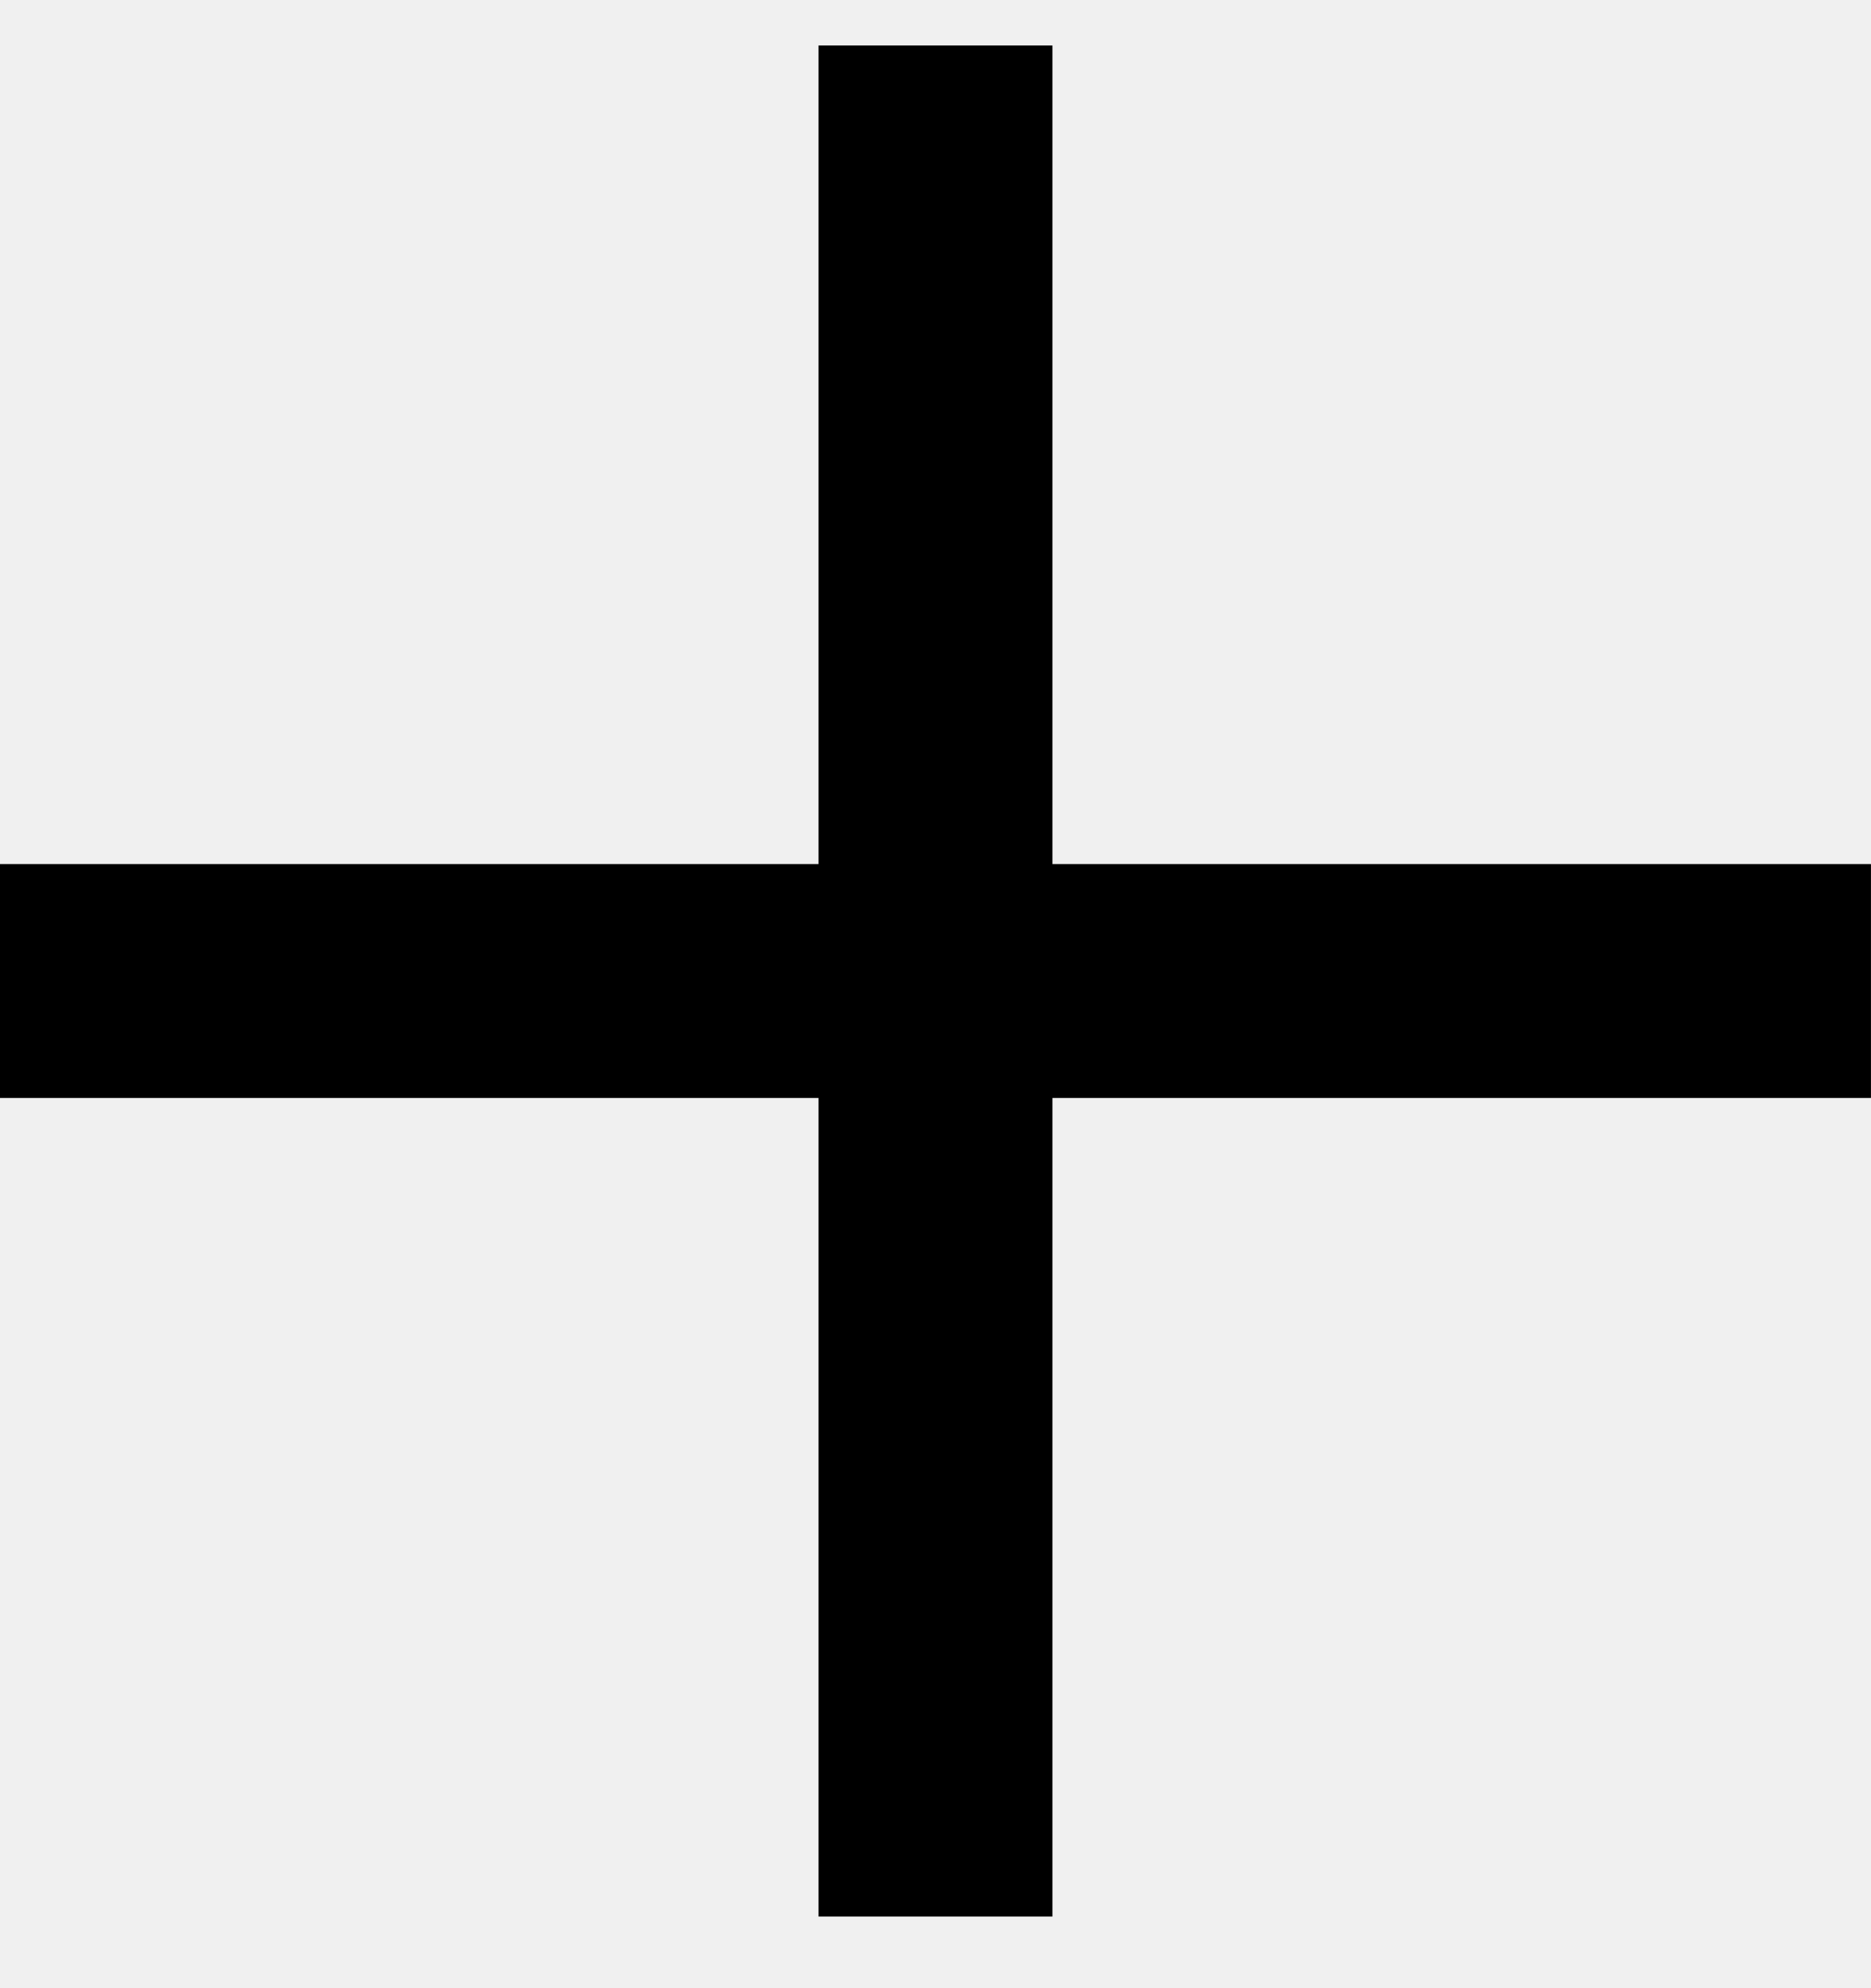
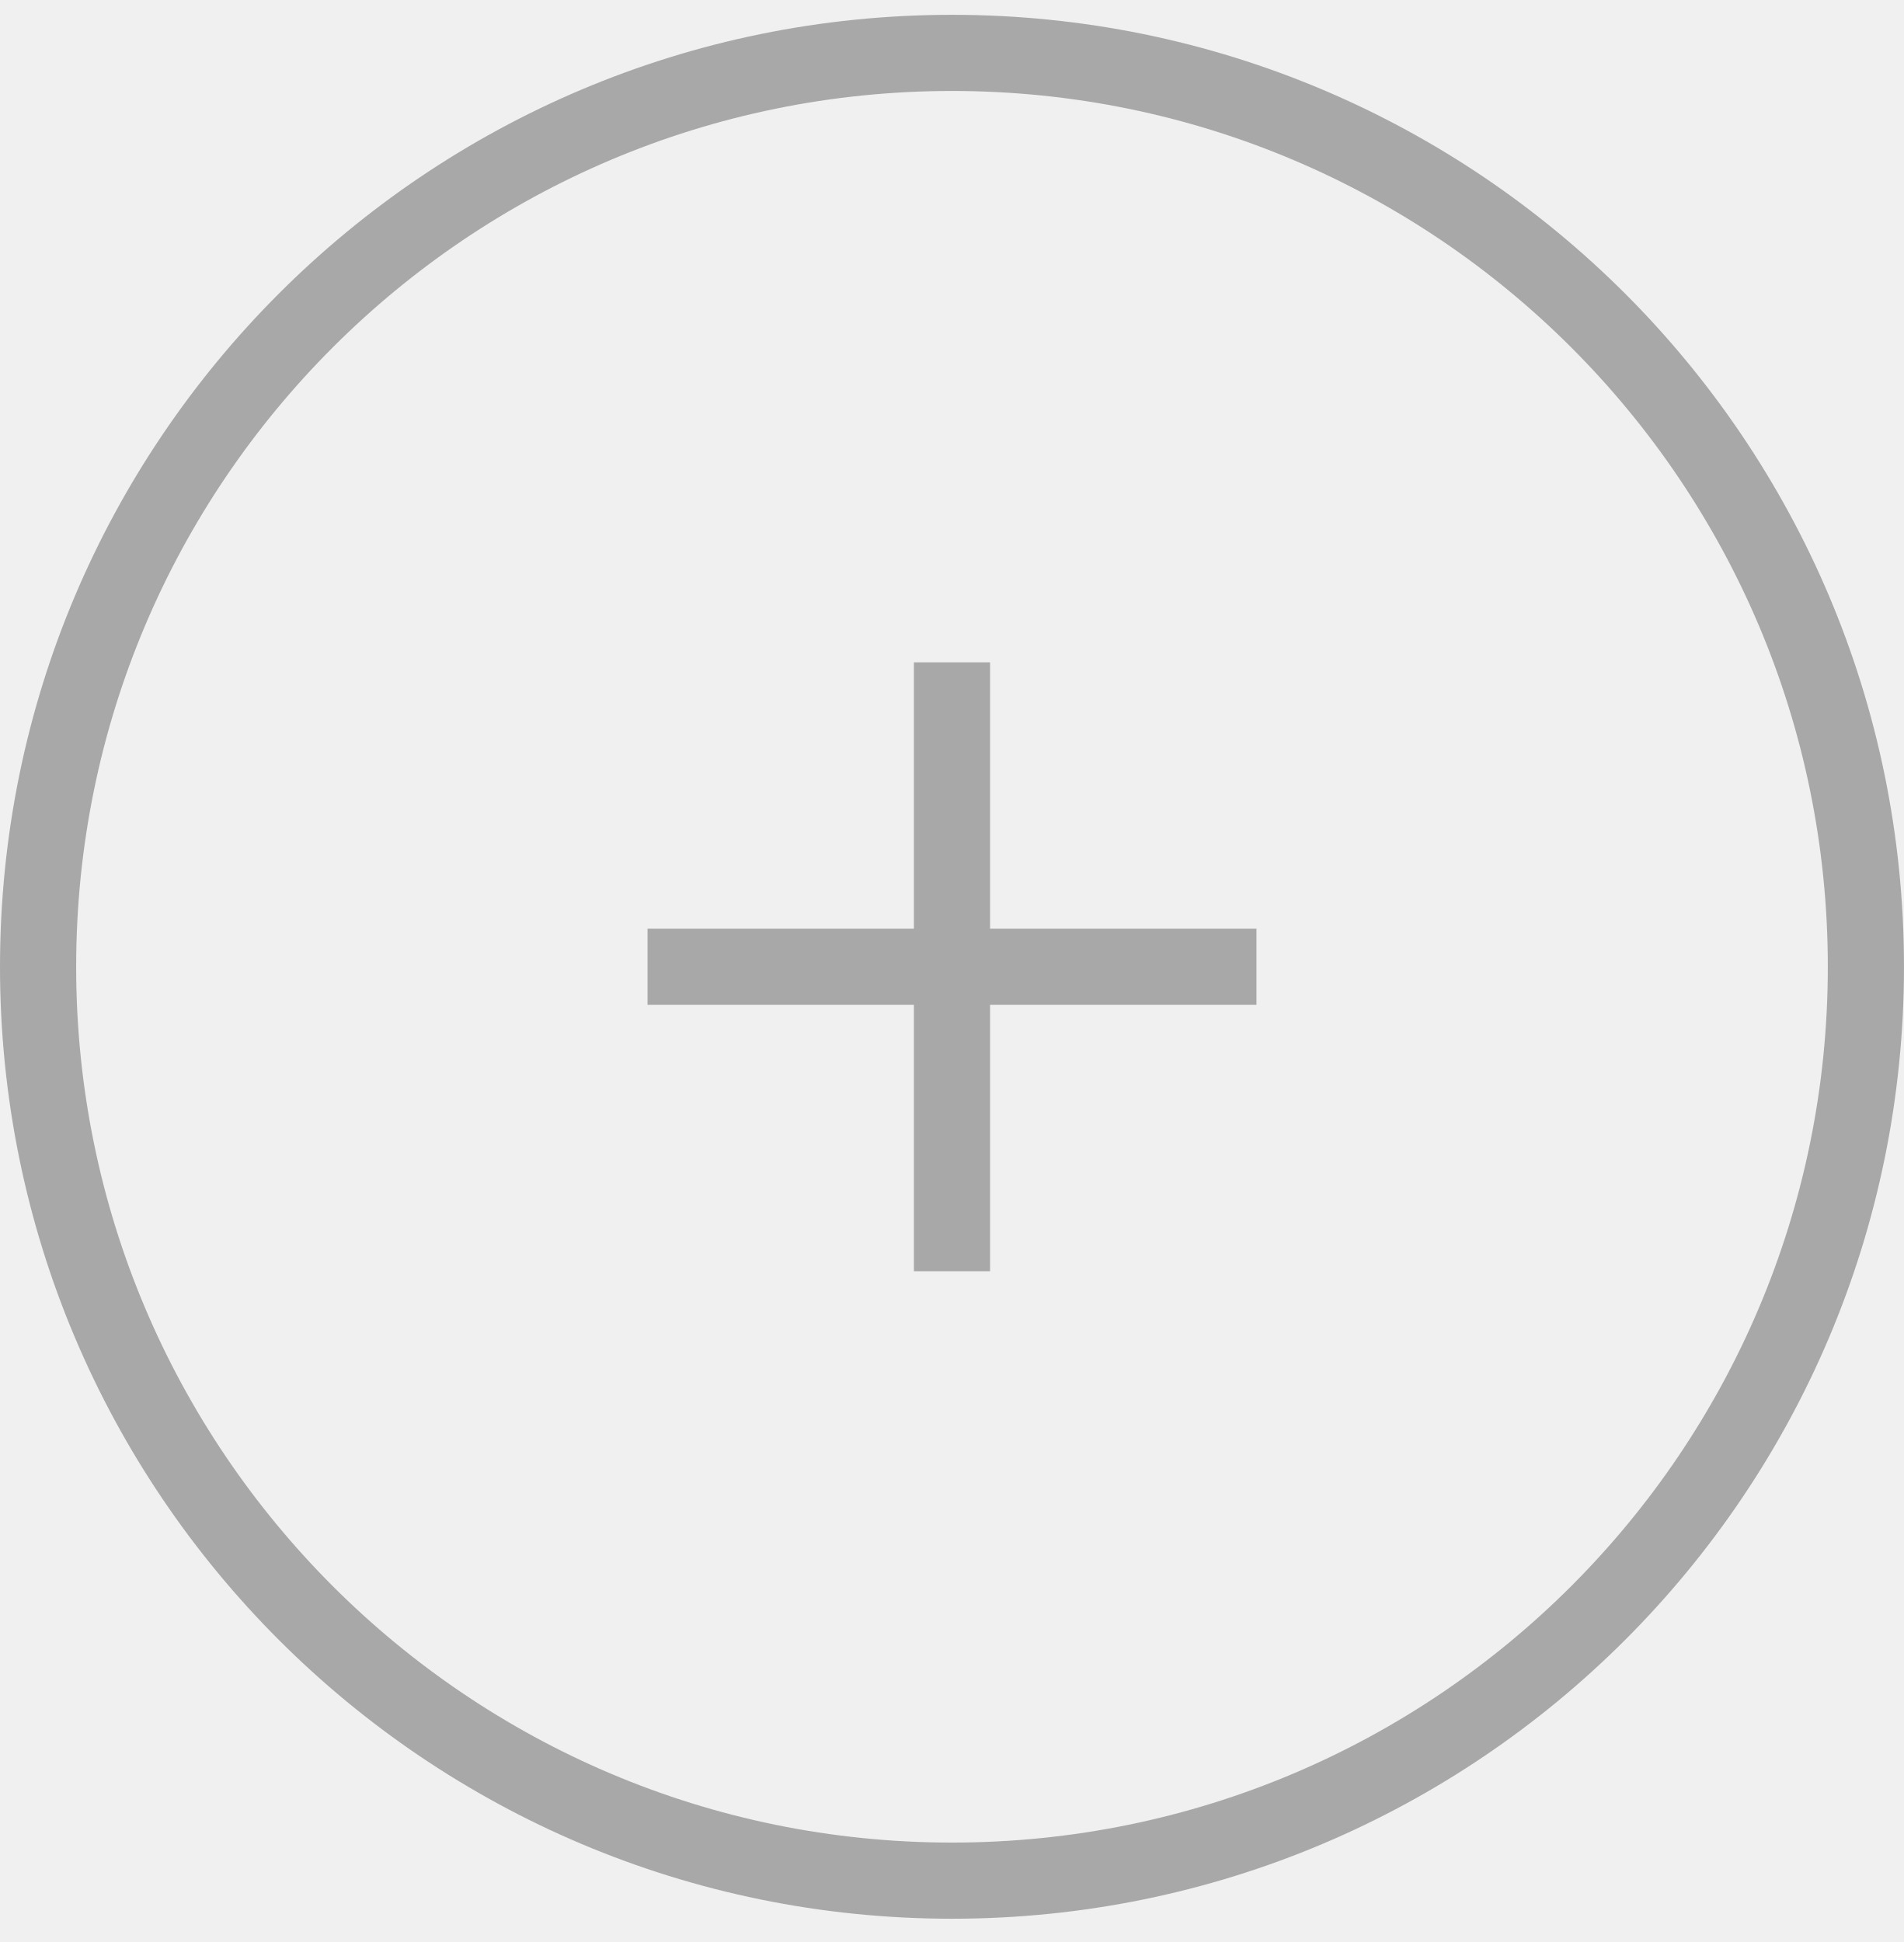
- <svg xmlns="http://www.w3.org/2000/svg" width="16" height="17" viewBox="0 0 16 17" fill="none">
-   <path d="M16 7.389H9V0.389H7V7.389H0V9.389H7V16.389H9V9.389H16V7.389Z" fill="black" />
+ <svg xmlns="http://www.w3.org/2000/svg" width="50" height="51" viewBox="0 0 50 51" fill="none">
+   <circle opacity="0.3" cx="25" cy="25.389" r="24" stroke="black" stroke-width="2" />
+   <g opacity="0.3" clip-path="url(#clip0_25786_452)">
+     <path d="M33 24.389H26V17.389H24V24.389H17V26.389H24V33.389H26V26.389H33V24.389Z" fill="black" />
+   </g>
+   <defs>
+     <clipPath id="clip0_25786_452">
+       <rect width="16" height="16" fill="white" transform="translate(17 17.3889)" />
+     </clipPath>
+   </defs>
</svg>
